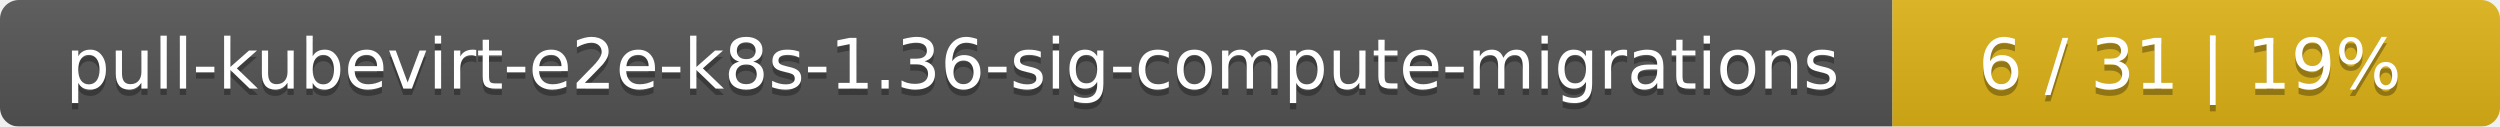
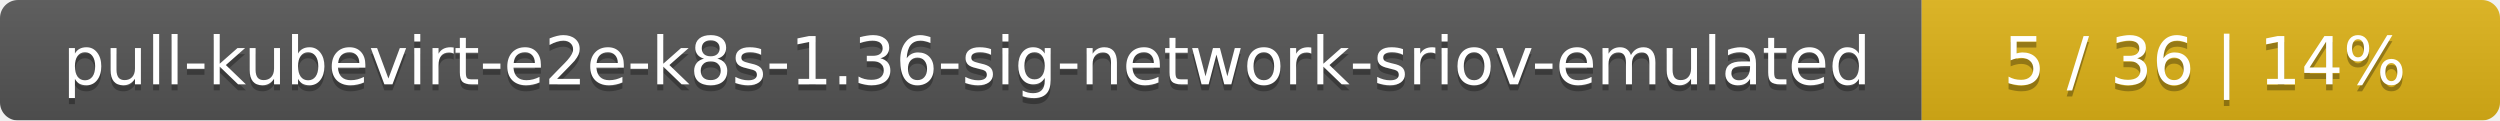
- <svg xmlns="http://www.w3.org/2000/svg" width="395" height="20">
+ <svg xmlns="http://www.w3.org/2000/svg" width="415" height="20">
  <linearGradient id="smooth" x2="0" y2="100%">
    <stop offset="0" stop-color="#bbb" stop-opacity=".1" />
    <stop offset="1" stop-opacity=".1" />
  </linearGradient>
  <mask id="round">
-     <rect width="395" height="20" rx="3" fill="#fff" />
+     <rect width="415" height="20" rx="3" fill="#fff" />
  </mask>
  <g mask="url(#round)">
-     <rect width="299" height="20" fill="#555" />
-     <rect x="299" width="96" height="20" fill="#dfb317" />
-     <rect width="395" height="20" fill="url(#smooth)" />
+     <rect width="319" height="20" fill="#555" />
+     <rect x="319" width="96" height="20" fill="#dfb317" />
+     <rect width="415" height="20" fill="url(#smooth)" />
  </g>
  <g fill="#fff" text-anchor="middle" font-family="DejaVu Sans,Verdana,Geneva,sans-serif" font-size="11">
-     <text x="150.5" y="15" fill="#010101" fill-opacity=".3">pull-kubevirt-e2e-k8s-1.36-sig-compute-migrations</text>
-     <text x="150.5" y="14">pull-kubevirt-e2e-k8s-1.36-sig-compute-migrations</text>
-     <text x="346" y="15" fill="#010101" fill-opacity=".3">6 / 31    |    19%</text>
-     <text x="346" y="14">6 / 31    |    19%</text>
+     <text x="160.5" y="15" fill="#010101" fill-opacity=".3">pull-kubevirt-e2e-k8s-1.36-sig-network-sriov-emulated</text>
+     <text x="160.5" y="14">pull-kubevirt-e2e-k8s-1.36-sig-network-sriov-emulated</text>
+     <text x="366" y="15" fill="#010101" fill-opacity=".3">5 / 36    |    14%</text>
+     <text x="366" y="14">5 / 36    |    14%</text>
  </g>
</svg>
